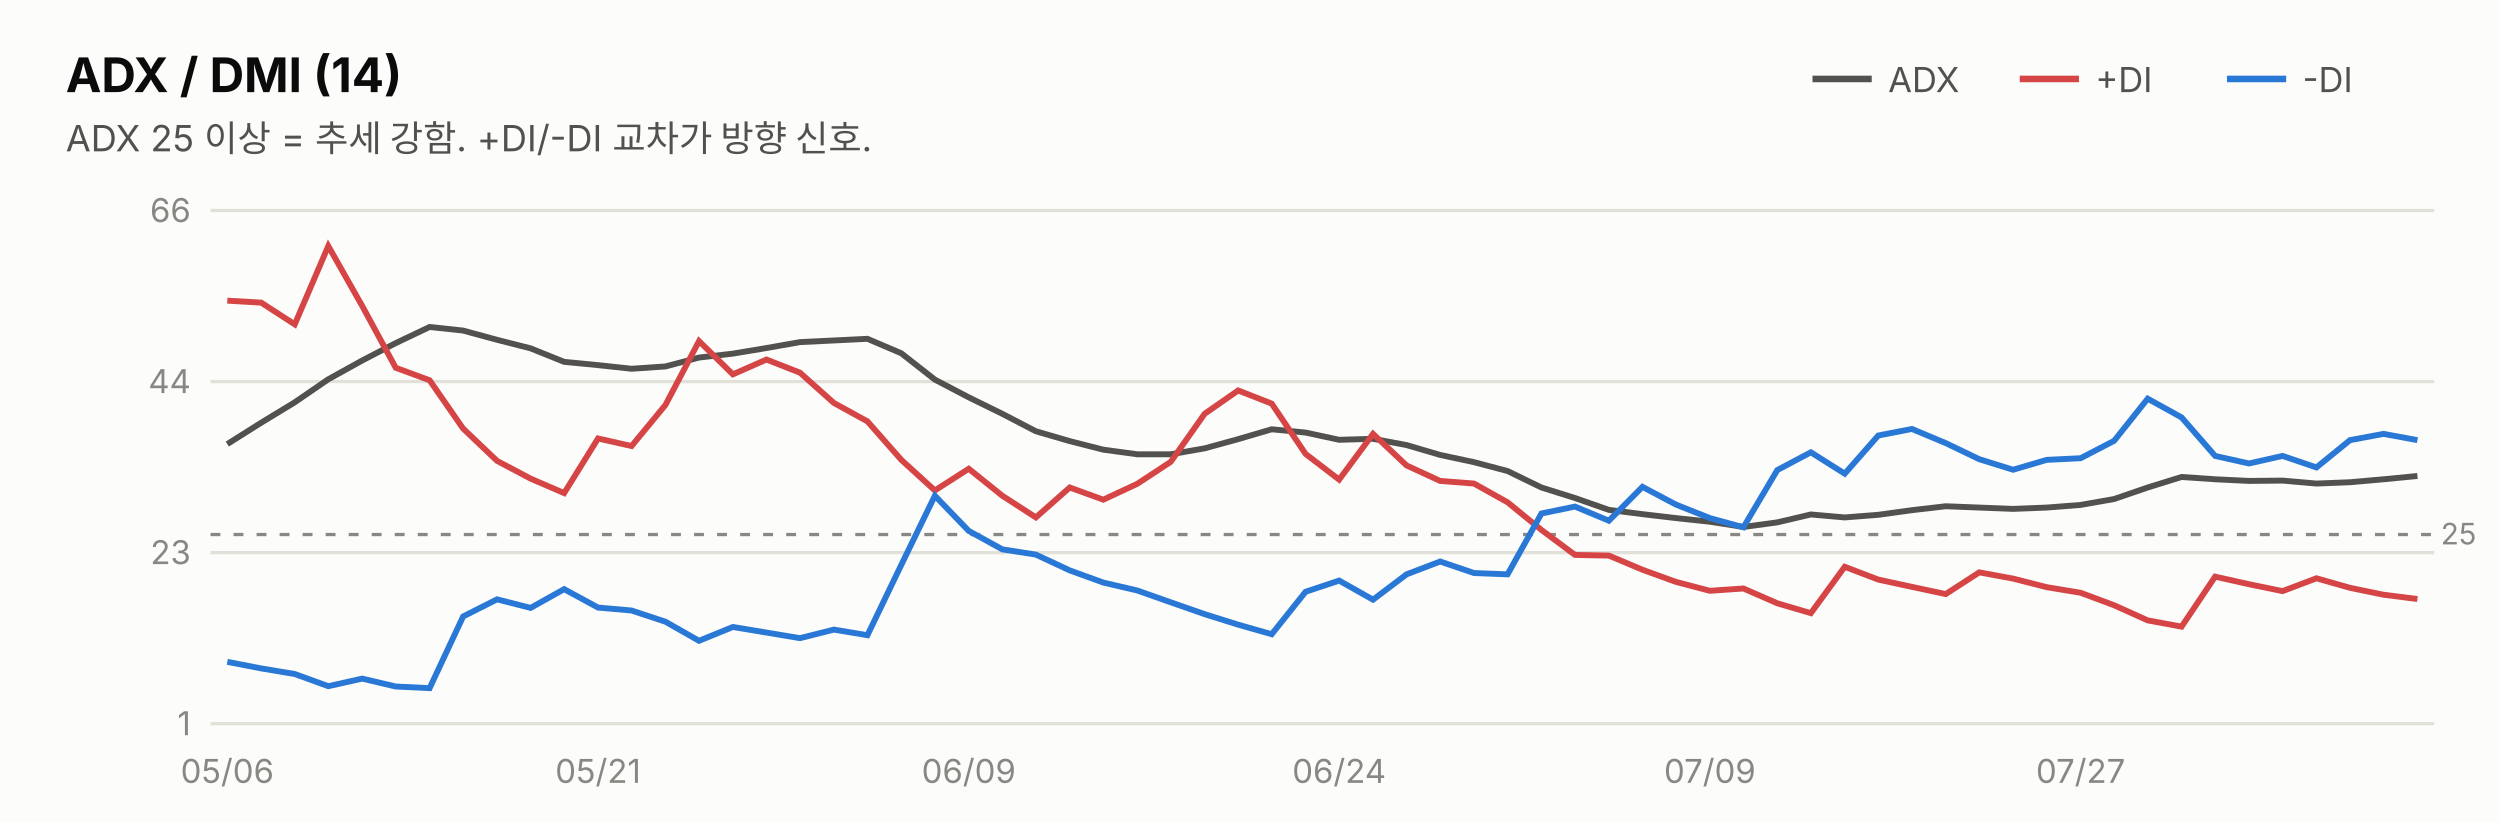
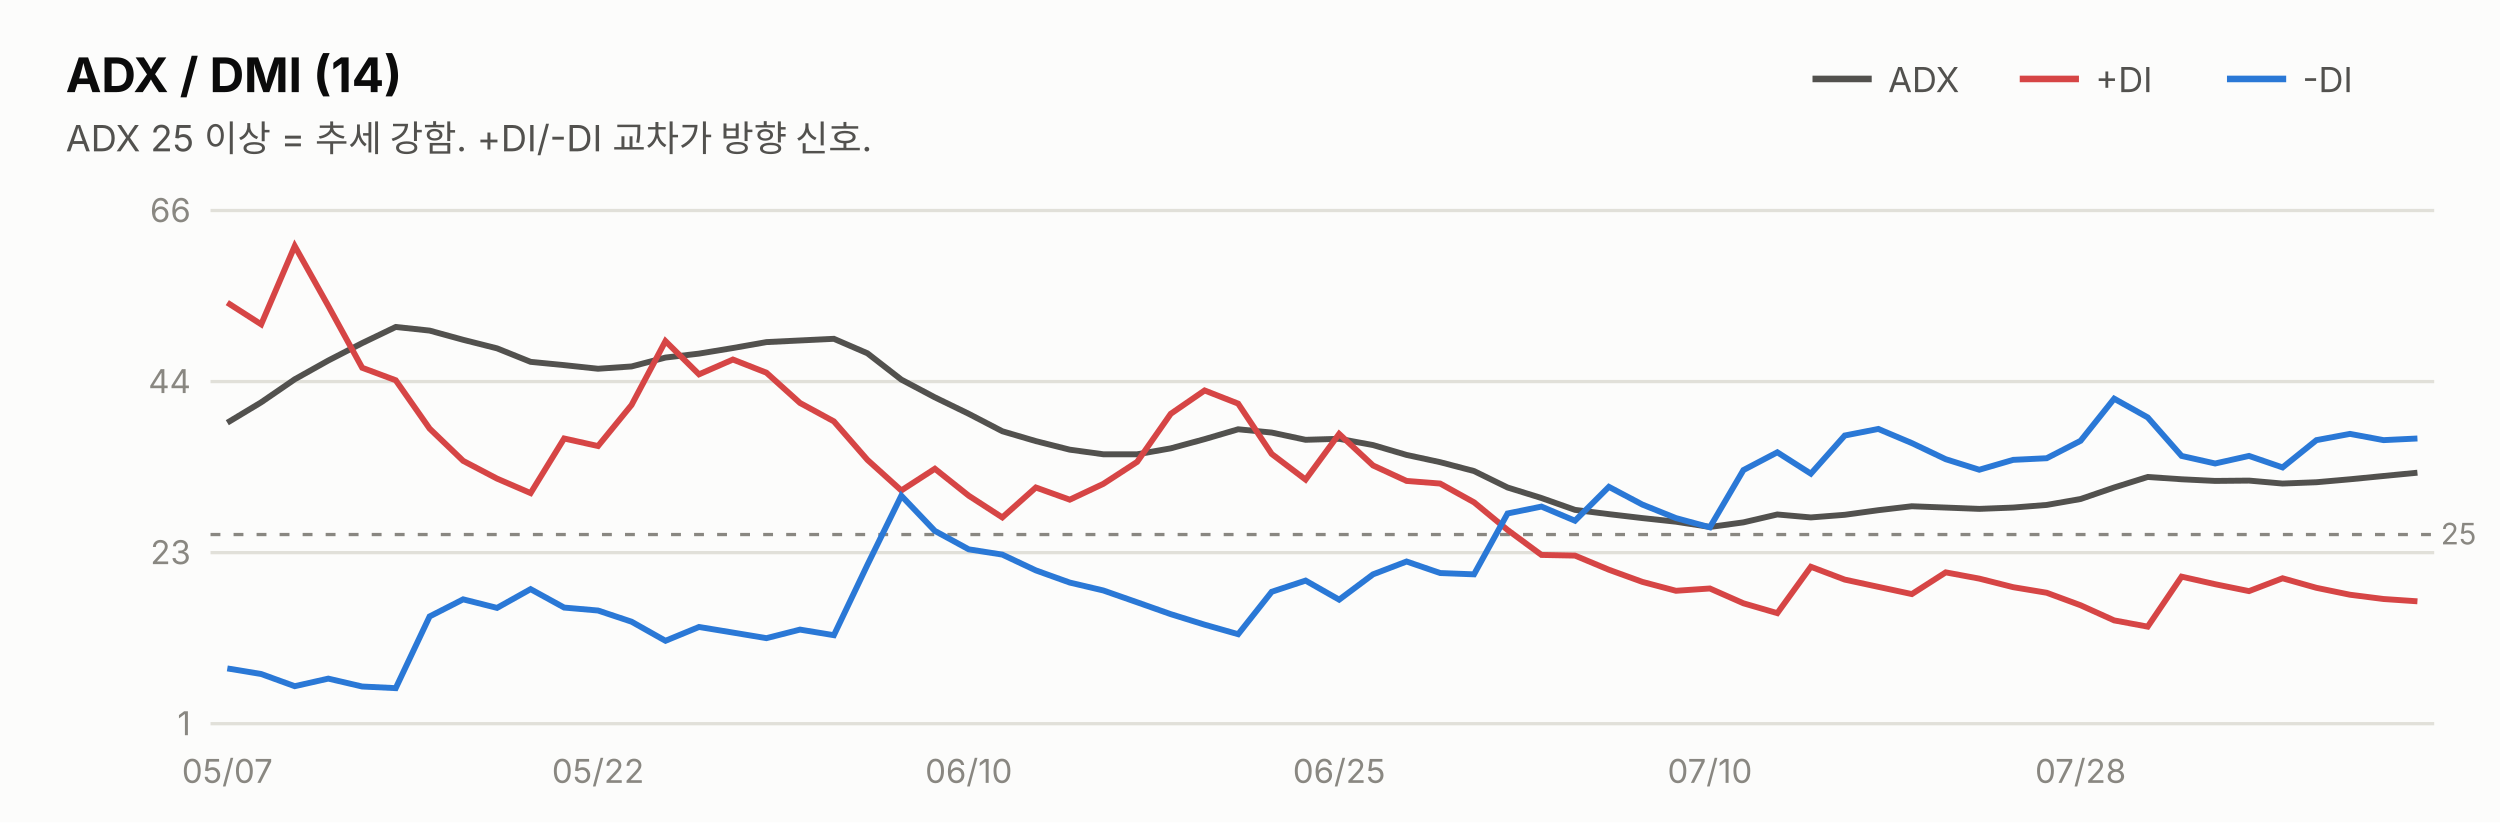
<svg xmlns="http://www.w3.org/2000/svg" width="760" height="250" viewBox="0 0 760 250" font-family="system-ui,-apple-system,&quot;Segoe UI&quot;,&quot;Malgun Gothic&quot;,&quot;Apple SD Gothic Neo&quot;,sans-serif">
  <rect width="760" height="250" fill="#fcfcfb" />
  <text x="20" y="28" font-size="14.5" font-weight="700" fill="#0b0b0b">ADX / DMI (14)</text>
  <text x="20" y="46" font-size="11" fill="#52514e">ADX 25 이상 = 추세 강함. +DI/-DI 교차가 방향 신호.</text>
  <line x1="551" y1="24" x2="569" y2="24" stroke="#52514e" stroke-width="2" />
  <text x="574" y="28" font-size="10.5" fill="#52514e">ADX</text>
  <line x1="614" y1="24" x2="632" y2="24" stroke="#d64545" stroke-width="2" />
  <text x="637" y="28" font-size="10.5" fill="#52514e">+DI</text>
  <line x1="677" y1="24" x2="695" y2="24" stroke="#2a78d6" stroke-width="2" />
  <text x="700" y="28" font-size="10.5" fill="#52514e">-DI</text>
  <line x1="64" y1="220.0" x2="740" y2="220.0" stroke="#e1e0d9" stroke-width="1" />
  <text x="58" y="223.5" font-size="10" fill="#898781" text-anchor="end" style="font-variant-numeric:tabular-nums">1</text>
  <line x1="64" y1="168.0" x2="740" y2="168.0" stroke="#e1e0d9" stroke-width="1" />
  <text x="58" y="171.5" font-size="10" fill="#898781" text-anchor="end" style="font-variant-numeric:tabular-nums">23</text>
  <line x1="64" y1="116.0" x2="740" y2="116.0" stroke="#e1e0d9" stroke-width="1" />
  <text x="58" y="119.5" font-size="10" fill="#898781" text-anchor="end" style="font-variant-numeric:tabular-nums">44</text>
  <line x1="64" y1="64.0" x2="740" y2="64.0" stroke="#e1e0d9" stroke-width="1" />
  <text x="58" y="67.5" font-size="10" fill="#898781" text-anchor="end" style="font-variant-numeric:tabular-nums">66</text>
  <line x1="64" y1="162.5" x2="740" y2="162.5" stroke="#898781" stroke-width="1" stroke-dasharray="3 4" />
  <text x="742" y="165.5" font-size="9" fill="#898781">25</text>
-   <path d="M69.1,135.0 L79.4,128.5 L89.6,122.3 L99.8,115.3 L110.1,109.6 L120.3,104.3 L130.6,99.4 L140.8,100.5 L151.1,103.3 L161.3,105.9 L171.5,110.0 L181.8,111.0 L192.0,112.1 L202.3,111.4 L212.5,108.7 L222.8,107.5 L233.0,105.8 L243.2,104.0 L253.5,103.5 L263.7,103.0 L274.0,107.4 L284.2,115.4 L294.5,120.8 L304.7,125.8 L314.9,131.1 L325.2,134.1 L335.4,136.7 L345.7,138.1 L355.9,138.1 L366.2,136.3 L376.4,133.5 L386.6,130.5 L396.9,131.5 L407.1,133.7 L417.4,133.4 L427.6,135.3 L437.8,138.3 L448.1,140.5 L458.3,143.2 L468.6,148.2 L478.8,151.4 L489.1,155.0 L499.3,156.3 L509.5,157.5 L519.8,158.6 L530.0,160.2 L540.3,158.8 L550.5,156.4 L560.8,157.3 L571.0,156.5 L581.2,155.1 L591.5,153.9 L601.7,154.3 L612.0,154.7 L622.2,154.3 L632.5,153.5 L642.7,151.7 L652.9,148.2 L663.2,145.0 L673.4,145.7 L683.7,146.2 L693.9,146.1 L704.2,147.0 L714.4,146.6 L724.6,145.7 L734.9,144.7" fill="none" stroke="#52514e" stroke-width="1.8" />
-   <path d="M69.1,91.4 L79.4,92.0 L89.6,98.6 L99.8,74.8 L110.1,93.0 L120.3,111.8 L130.6,115.6 L140.8,130.3 L151.1,140.1 L161.3,145.5 L171.5,149.9 L181.8,133.3 L192.0,135.6 L202.3,123.1 L212.5,103.7 L222.8,113.8 L233.0,109.3 L243.2,113.3 L253.5,122.5 L263.7,128.1 L274.0,139.8 L284.2,149.1 L294.5,142.5 L304.7,150.7 L314.9,157.3 L325.2,148.2 L335.4,151.9 L345.7,147.1 L355.9,140.4 L366.2,125.8 L376.4,118.7 L386.6,122.7 L396.9,138.0 L407.1,145.8 L417.4,131.9 L427.6,141.5 L437.8,146.2 L448.1,147.0 L458.3,152.7 L468.6,161.1 L478.8,168.7 L489.1,168.9 L499.3,173.2 L509.5,176.9 L519.8,179.6 L530.0,178.9 L540.3,183.4 L550.5,186.4 L560.8,172.3 L571.0,176.2 L581.2,178.4 L591.5,180.6 L601.7,174.0 L612.0,175.9 L622.2,178.5 L632.5,180.2 L642.7,184.0 L652.9,188.6 L663.2,190.5 L673.4,175.3 L683.7,177.6 L693.9,179.7 L704.2,175.8 L714.4,178.7 L724.6,180.8 L734.9,182.1" fill="none" stroke="#d64545" stroke-width="1.8" />
-   <path d="M69.1,201.2 L79.4,203.2 L89.6,204.9 L99.8,208.6 L110.1,206.3 L120.3,208.7 L130.6,209.2 L140.8,187.4 L151.1,182.2 L161.3,184.8 L171.5,179.1 L181.8,184.7 L192.0,185.6 L202.3,189.0 L212.5,194.8 L222.8,190.6 L233.0,192.3 L243.2,194.0 L253.5,191.4 L263.7,193.1 L274.0,171.7 L284.2,150.7 L294.5,161.4 L304.7,167.0 L314.9,168.6 L325.2,173.4 L335.4,177.1 L345.7,179.5 L355.9,183.1 L366.2,186.7 L376.4,189.9 L386.6,192.8 L396.9,179.9 L407.1,176.5 L417.4,182.3 L427.6,174.6 L437.8,170.7 L448.1,174.2 L458.3,174.6 L468.6,156.1 L478.8,154.0 L489.1,158.3 L499.3,148.0 L509.5,153.4 L519.8,157.5 L530.0,160.3 L540.3,142.9 L550.5,137.5 L560.8,144.0 L571.0,132.4 L581.2,130.4 L591.5,134.7 L601.7,139.6 L612.0,142.8 L622.2,139.8 L632.5,139.3 L642.7,134.0 L652.9,121.2 L663.2,126.9 L673.4,138.6 L683.7,140.9 L693.9,138.6 L704.2,142.1 L714.4,133.8 L724.6,131.9 L734.9,133.8" fill="none" stroke="#2a78d6" stroke-width="1.8" />
-   <text x="69.1" y="238" font-size="10" fill="#898781" text-anchor="middle">05/06</text>
-   <text x="181.8" y="238" font-size="10" fill="#898781" text-anchor="middle">05/21</text>
-   <text x="294.5" y="238" font-size="10" fill="#898781" text-anchor="middle">06/09</text>
-   <text x="407.1" y="238" font-size="10" fill="#898781" text-anchor="middle">06/24</text>
-   <text x="519.8" y="238" font-size="10" fill="#898781" text-anchor="middle">07/09</text>
-   <text x="632.5" y="238" font-size="10" fill="#898781" text-anchor="middle">07/27</text>
+   <path d="M69.1,128.5 L79.4,122.3 L89.6,115.3 L99.8,109.6 L110.1,104.3 L120.3,99.4 L130.6,100.5 L140.8,103.3 L151.1,105.9 L161.3,110.0 L171.5,111.0 L181.8,112.1 L192.0,111.4 L202.3,108.7 L212.5,107.5 L222.8,105.8 L233.0,104.0 L243.2,103.5 L253.5,103.0 L263.7,107.4 L274.0,115.4 L284.2,120.8 L294.5,125.8 L304.7,131.1 L314.9,134.1 L325.2,136.7 L335.4,138.1 L345.7,138.1 L355.9,136.3 L366.2,133.5 L376.4,130.5 L386.6,131.5 L396.9,133.7 L407.1,133.4 L417.4,135.3 L427.6,138.3 L437.8,140.5 L448.1,143.2 L458.3,148.2 L468.6,151.4 L478.8,155.0 L489.1,156.3 L499.3,157.5 L509.5,158.6 L519.8,160.2 L530.0,158.8 L540.3,156.4 L550.5,157.3 L560.8,156.5 L571.0,155.1 L581.2,153.9 L591.5,154.3 L601.7,154.7 L612.0,154.3 L622.2,153.5 L632.5,151.7 L642.7,148.2 L652.9,145.0 L663.2,145.7 L673.4,146.2 L683.7,146.1 L693.9,147.0 L704.2,146.6 L714.4,145.7 L724.6,144.7 L734.9,143.7" fill="none" stroke="#52514e" stroke-width="1.8" />
+   <path d="M69.1,92.0 L79.4,98.6 L89.6,74.8 L99.8,93.0 L110.1,111.8 L120.3,115.6 L130.6,130.3 L140.8,140.1 L151.1,145.5 L161.3,149.9 L171.5,133.3 L181.8,135.6 L192.0,123.1 L202.3,103.7 L212.5,113.8 L222.8,109.3 L233.0,113.3 L243.2,122.5 L253.5,128.1 L263.7,139.8 L274.0,149.1 L284.2,142.5 L294.5,150.7 L304.7,157.3 L314.9,148.2 L325.2,151.9 L335.4,147.1 L345.7,140.4 L355.9,125.8 L366.2,118.7 L376.4,122.7 L386.6,138.0 L396.9,145.8 L407.1,131.9 L417.4,141.5 L427.6,146.2 L437.8,147.0 L448.1,152.7 L458.3,161.1 L468.6,168.7 L478.8,168.9 L489.1,173.2 L499.3,176.9 L509.5,179.6 L519.8,178.9 L530.0,183.4 L540.3,186.4 L550.5,172.3 L560.8,176.2 L571.0,178.4 L581.2,180.6 L591.5,174.0 L601.7,175.9 L612.0,178.5 L622.2,180.2 L632.5,184.0 L642.7,188.6 L652.9,190.5 L663.2,175.3 L673.4,177.6 L683.7,179.7 L693.9,175.8 L704.2,178.7 L714.4,180.8 L724.6,182.1 L734.9,182.8" fill="none" stroke="#d64545" stroke-width="1.8" />
+   <path d="M69.1,203.2 L79.4,204.9 L89.6,208.6 L99.8,206.3 L110.1,208.7 L120.3,209.2 L130.6,187.4 L140.8,182.2 L151.1,184.8 L161.3,179.1 L171.5,184.7 L181.8,185.6 L192.0,189.0 L202.3,194.8 L212.5,190.6 L222.8,192.3 L233.0,194.0 L243.2,191.4 L253.5,193.1 L263.7,171.7 L274.0,150.7 L284.2,161.4 L294.5,167.0 L304.7,168.6 L314.9,173.4 L325.2,177.1 L335.4,179.5 L345.7,183.1 L355.9,186.7 L366.2,189.9 L376.4,192.8 L386.6,179.9 L396.9,176.5 L407.1,182.3 L417.4,174.6 L427.6,170.7 L437.8,174.2 L448.1,174.6 L458.3,156.1 L468.6,154.0 L478.8,158.3 L489.1,148.0 L499.3,153.4 L509.5,157.5 L519.8,160.3 L530.0,142.9 L540.3,137.5 L550.5,144.0 L560.8,132.4 L571.0,130.4 L581.2,134.7 L591.5,139.6 L601.7,142.8 L612.0,139.8 L622.2,139.3 L632.5,134.0 L642.7,121.2 L652.9,126.9 L663.2,138.6 L673.4,140.9 L683.7,138.6 L693.9,142.1 L704.2,133.8 L714.4,131.9 L724.6,133.8 L734.9,133.3" fill="none" stroke="#2a78d6" stroke-width="1.8" />
+   <text x="69.1" y="238" font-size="10" fill="#898781" text-anchor="middle">05/07</text>
+   <text x="181.8" y="238" font-size="10" fill="#898781" text-anchor="middle">05/22</text>
+   <text x="294.5" y="238" font-size="10" fill="#898781" text-anchor="middle">06/10</text>
+   <text x="407.1" y="238" font-size="10" fill="#898781" text-anchor="middle">06/25</text>
+   <text x="519.8" y="238" font-size="10" fill="#898781" text-anchor="middle">07/10</text>
+   <text x="632.5" y="238" font-size="10" fill="#898781" text-anchor="middle">07/28</text>
</svg>
